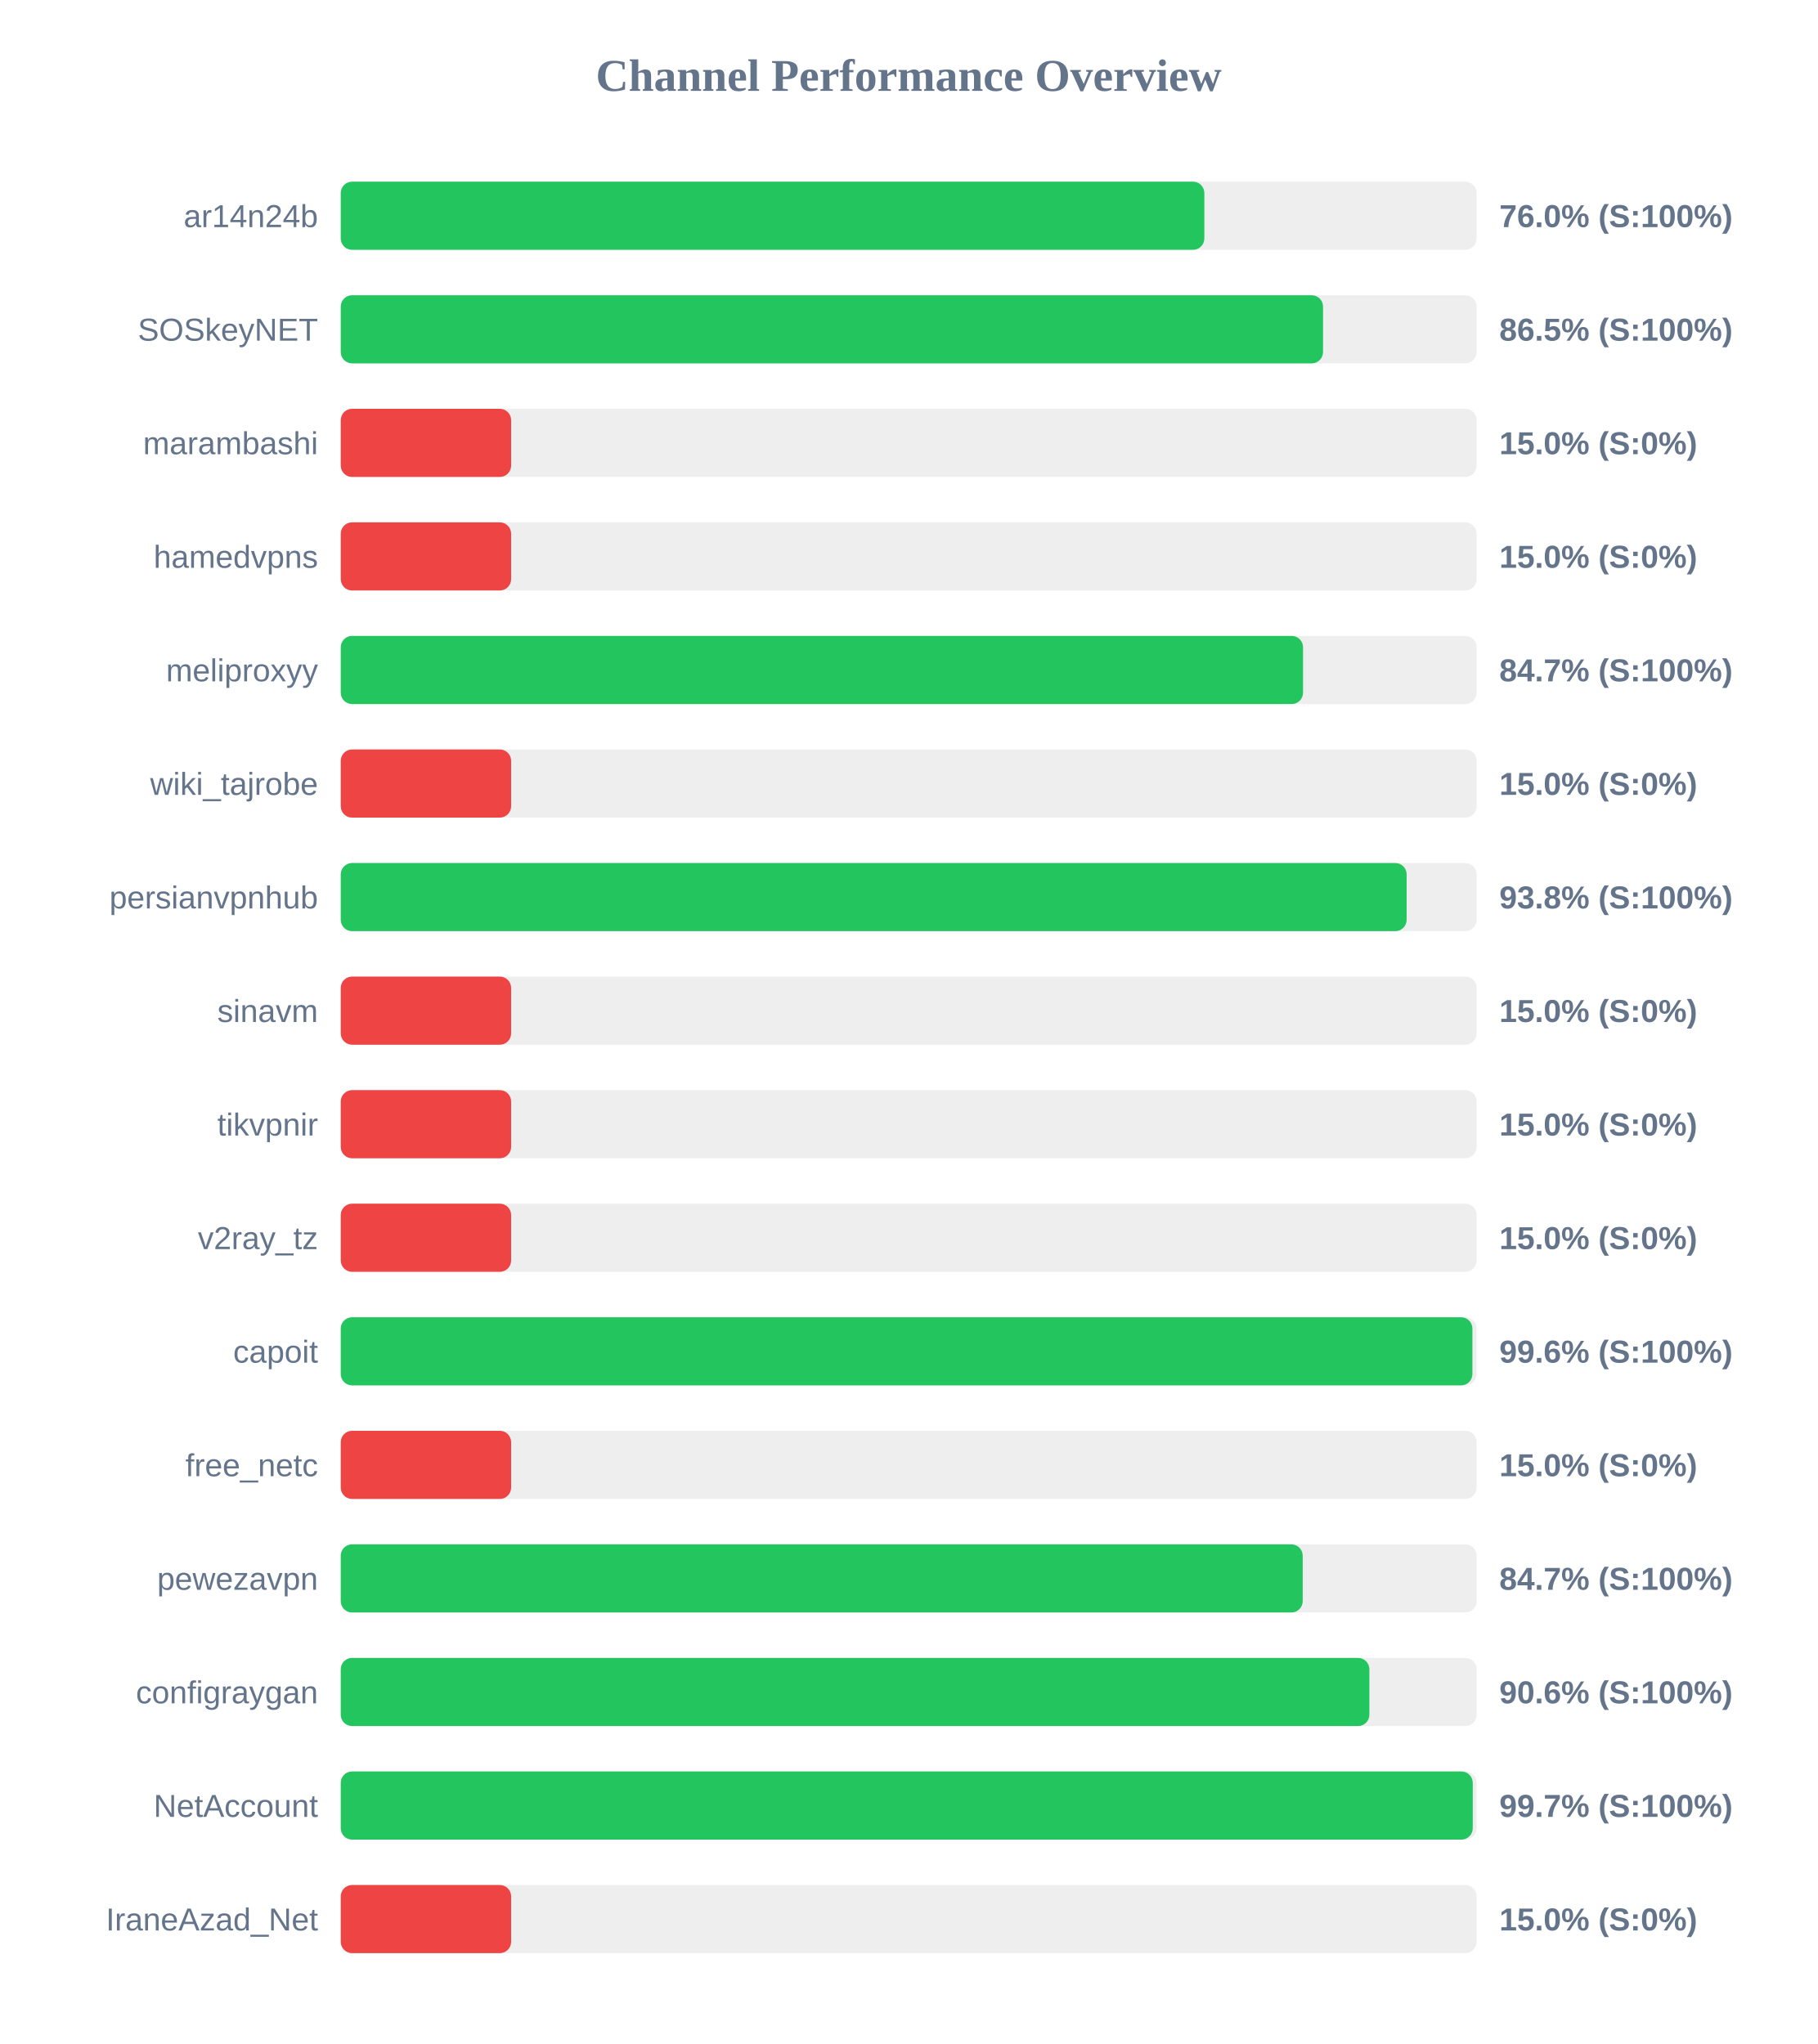
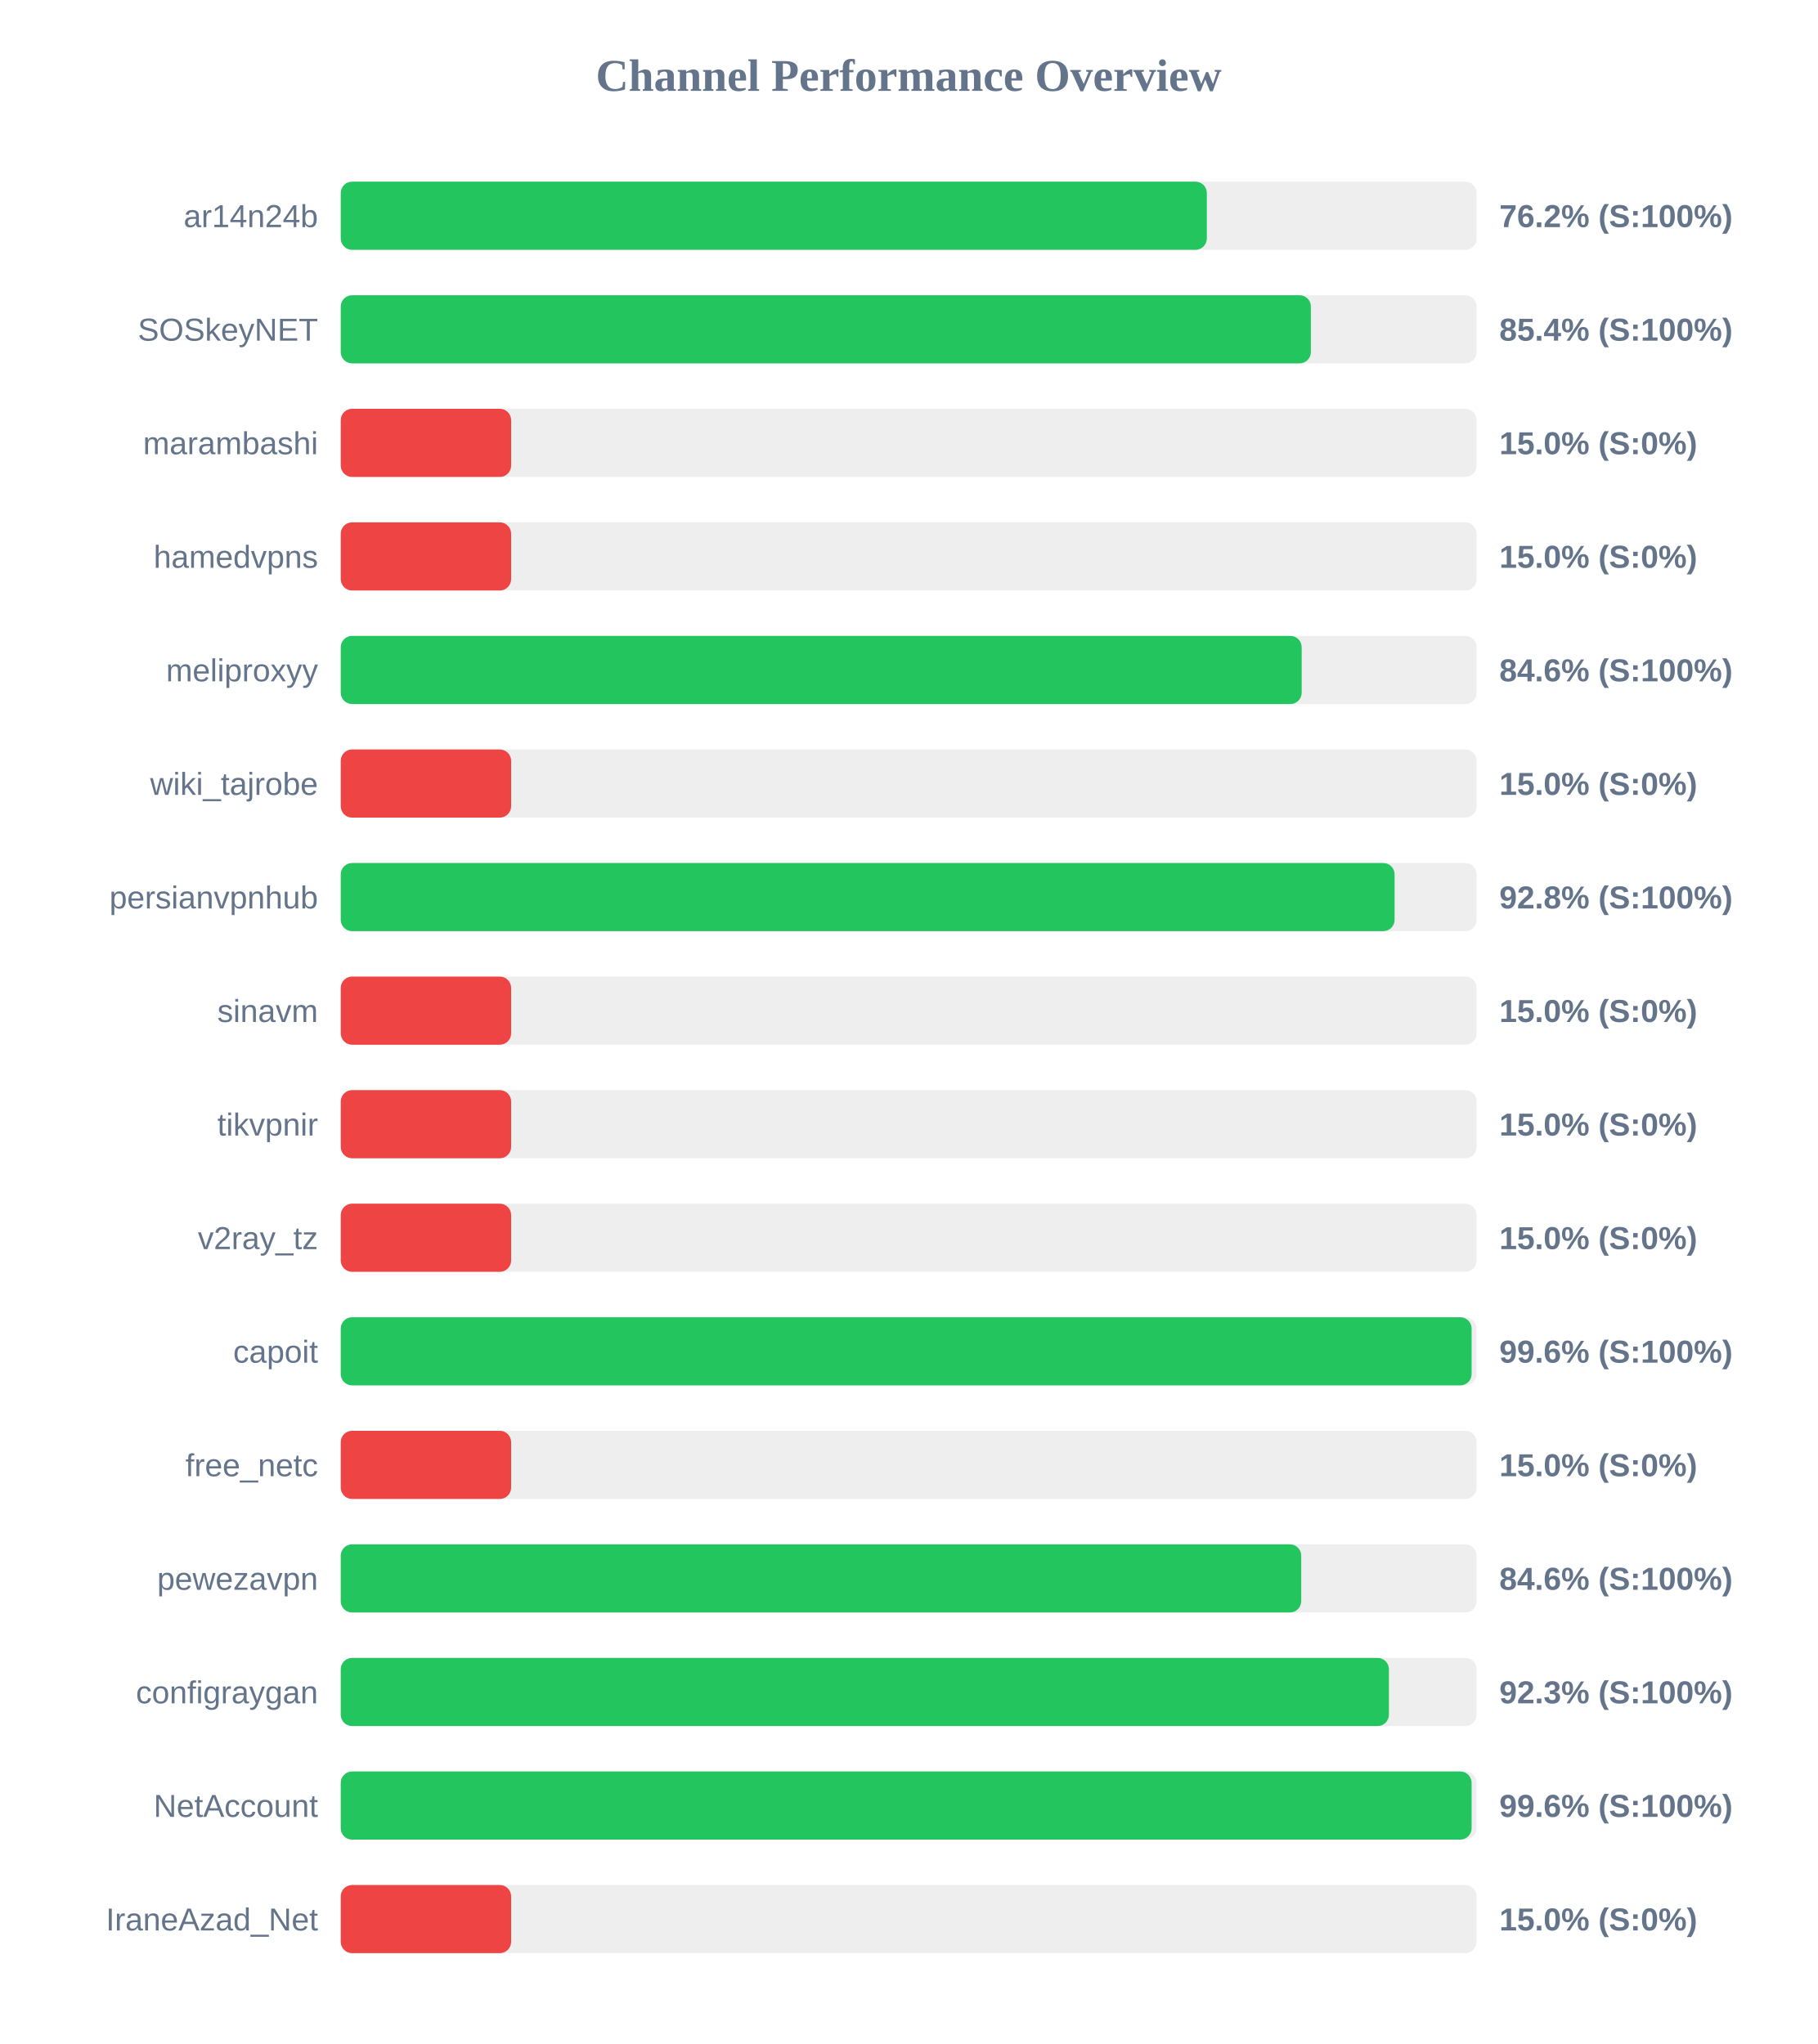
<svg xmlns="http://www.w3.org/2000/svg" width="800" height="900" version="1.1">
  <style>
        .row { font: 14px Arial; fill: #64748b; }
        .score { font: bold 14px Arial; fill: #64748b; }
    </style>
  <text x="400" y="40" text-anchor="middle" font-size="20px" font-weight="bold" fill="#64748b">Channel Performance Overview</text>
  <rect x="150" y="80" width="500" height="30" fill="#eee" rx="5" />
-   <rect x="150" y="80" width="380.15" height="30" fill="#22c55e" rx="5" />
+   <rect x="150" y="80" width="381.25" height="30" fill="#22c55e" rx="5" />
  <text x="140" y="100" text-anchor="end" class="row">ar14n24b</text>
-   <text x="660" y="100" text-anchor="start" class="score">76.0% (S:100%)</text>
+   <text x="660" y="100" text-anchor="start" class="score">76.2% (S:100%)</text>
  <rect x="150" y="130" width="500" height="30" fill="#eee" rx="5" />
-   <rect x="150" y="130" width="432.4" height="30" fill="#22c55e" rx="5" />
+   <rect x="150" y="130" width="427.05" height="30" fill="#22c55e" rx="5" />
  <text x="140" y="150" text-anchor="end" class="row">SOSkeyNET</text>
-   <text x="660" y="150" text-anchor="start" class="score">86.5% (S:100%)</text>
+   <text x="660" y="150" text-anchor="start" class="score">85.4% (S:100%)</text>
  <rect x="150" y="180" width="500" height="30" fill="#eee" rx="5" />
  <rect x="150" y="180" width="75.0" height="30" fill="#ef4444" rx="5" />
  <text x="140" y="200" text-anchor="end" class="row">marambashi</text>
  <text x="660" y="200" text-anchor="start" class="score">15.0% (S:0%)</text>
  <rect x="150" y="230" width="500" height="30" fill="#eee" rx="5" />
  <rect x="150" y="230" width="75.0" height="30" fill="#ef4444" rx="5" />
  <text x="140" y="250" text-anchor="end" class="row">hamedvpns</text>
  <text x="660" y="250" text-anchor="start" class="score">15.0% (S:0%)</text>
  <rect x="150" y="280" width="500" height="30" fill="#eee" rx="5" />
-   <rect x="150" y="280" width="423.6" height="30" fill="#22c55e" rx="5" />
+   <rect x="150" y="280" width="423.0" height="30" fill="#22c55e" rx="5" />
  <text x="140" y="300" text-anchor="end" class="row">meliproxyy</text>
-   <text x="660" y="300" text-anchor="start" class="score">84.7% (S:100%)</text>
+   <text x="660" y="300" text-anchor="start" class="score">84.6% (S:100%)</text>
  <rect x="150" y="330" width="500" height="30" fill="#eee" rx="5" />
  <rect x="150" y="330" width="75.0" height="30" fill="#ef4444" rx="5" />
  <text x="140" y="350" text-anchor="end" class="row">wiki_tajrobe</text>
  <text x="660" y="350" text-anchor="start" class="score">15.0% (S:0%)</text>
  <rect x="150" y="380" width="500" height="30" fill="#eee" rx="5" />
-   <rect x="150" y="380" width="469.2" height="30" fill="#22c55e" rx="5" />
+   <rect x="150" y="380" width="463.9" height="30" fill="#22c55e" rx="5" />
  <text x="140" y="400" text-anchor="end" class="row">persianvpnhub</text>
-   <text x="660" y="400" text-anchor="start" class="score">93.8% (S:100%)</text>
+   <text x="660" y="400" text-anchor="start" class="score">92.8% (S:100%)</text>
  <rect x="150" y="430" width="500" height="30" fill="#eee" rx="5" />
  <rect x="150" y="430" width="75.0" height="30" fill="#ef4444" rx="5" />
  <text x="140" y="450" text-anchor="end" class="row">sinavm</text>
  <text x="660" y="450" text-anchor="start" class="score">15.0% (S:0%)</text>
  <rect x="150" y="480" width="500" height="30" fill="#eee" rx="5" />
  <rect x="150" y="480" width="75.0" height="30" fill="#ef4444" rx="5" />
  <text x="140" y="500" text-anchor="end" class="row">tikvpnir</text>
  <text x="660" y="500" text-anchor="start" class="score">15.0% (S:0%)</text>
  <rect x="150" y="530" width="500" height="30" fill="#eee" rx="5" />
  <rect x="150" y="530" width="75.0" height="30" fill="#ef4444" rx="5" />
  <text x="140" y="550" text-anchor="end" class="row">v2ray_tz</text>
  <text x="660" y="550" text-anchor="start" class="score">15.0% (S:0%)</text>
  <rect x="150" y="580" width="500" height="30" fill="#eee" rx="5" />
-   <rect x="150" y="580" width="498.15" height="30" fill="#22c55e" rx="5" />
+   <rect x="150" y="580" width="497.8" height="30" fill="#22c55e" rx="5" />
  <text x="140" y="600" text-anchor="end" class="row">capoit</text>
  <text x="660" y="600" text-anchor="start" class="score">99.6% (S:100%)</text>
  <rect x="150" y="630" width="500" height="30" fill="#eee" rx="5" />
  <rect x="150" y="630" width="75.0" height="30" fill="#ef4444" rx="5" />
  <text x="140" y="650" text-anchor="end" class="row">free_netc</text>
  <text x="660" y="650" text-anchor="start" class="score">15.0% (S:0%)</text>
  <rect x="150" y="680" width="500" height="30" fill="#eee" rx="5" />
-   <rect x="150" y="680" width="423.45" height="30" fill="#22c55e" rx="5" />
+   <rect x="150" y="680" width="422.8" height="30" fill="#22c55e" rx="5" />
  <text x="140" y="700" text-anchor="end" class="row">pewezavpn</text>
-   <text x="660" y="700" text-anchor="start" class="score">84.7% (S:100%)</text>
+   <text x="660" y="700" text-anchor="start" class="score">84.6% (S:100%)</text>
  <rect x="150" y="730" width="500" height="30" fill="#eee" rx="5" />
-   <rect x="150" y="730" width="452.8" height="30" fill="#22c55e" rx="5" />
+   <rect x="150" y="730" width="461.4" height="30" fill="#22c55e" rx="5" />
  <text x="140" y="750" text-anchor="end" class="row">configraygan</text>
-   <text x="660" y="750" text-anchor="start" class="score">90.6% (S:100%)</text>
+   <text x="660" y="750" text-anchor="start" class="score">92.3% (S:100%)</text>
  <rect x="150" y="780" width="500" height="30" fill="#eee" rx="5" />
-   <rect x="150" y="780" width="498.3" height="30" fill="#22c55e" rx="5" />
+   <rect x="150" y="780" width="497.8" height="30" fill="#22c55e" rx="5" />
  <text x="140" y="800" text-anchor="end" class="row">NetAccount</text>
-   <text x="660" y="800" text-anchor="start" class="score">99.7% (S:100%)</text>
+   <text x="660" y="800" text-anchor="start" class="score">99.6% (S:100%)</text>
  <rect x="150" y="830" width="500" height="30" fill="#eee" rx="5" />
  <rect x="150" y="830" width="75.0" height="30" fill="#ef4444" rx="5" />
  <text x="140" y="850" text-anchor="end" class="row">IraneAzad_Net</text>
  <text x="660" y="850" text-anchor="start" class="score">15.0% (S:0%)</text>
</svg>
